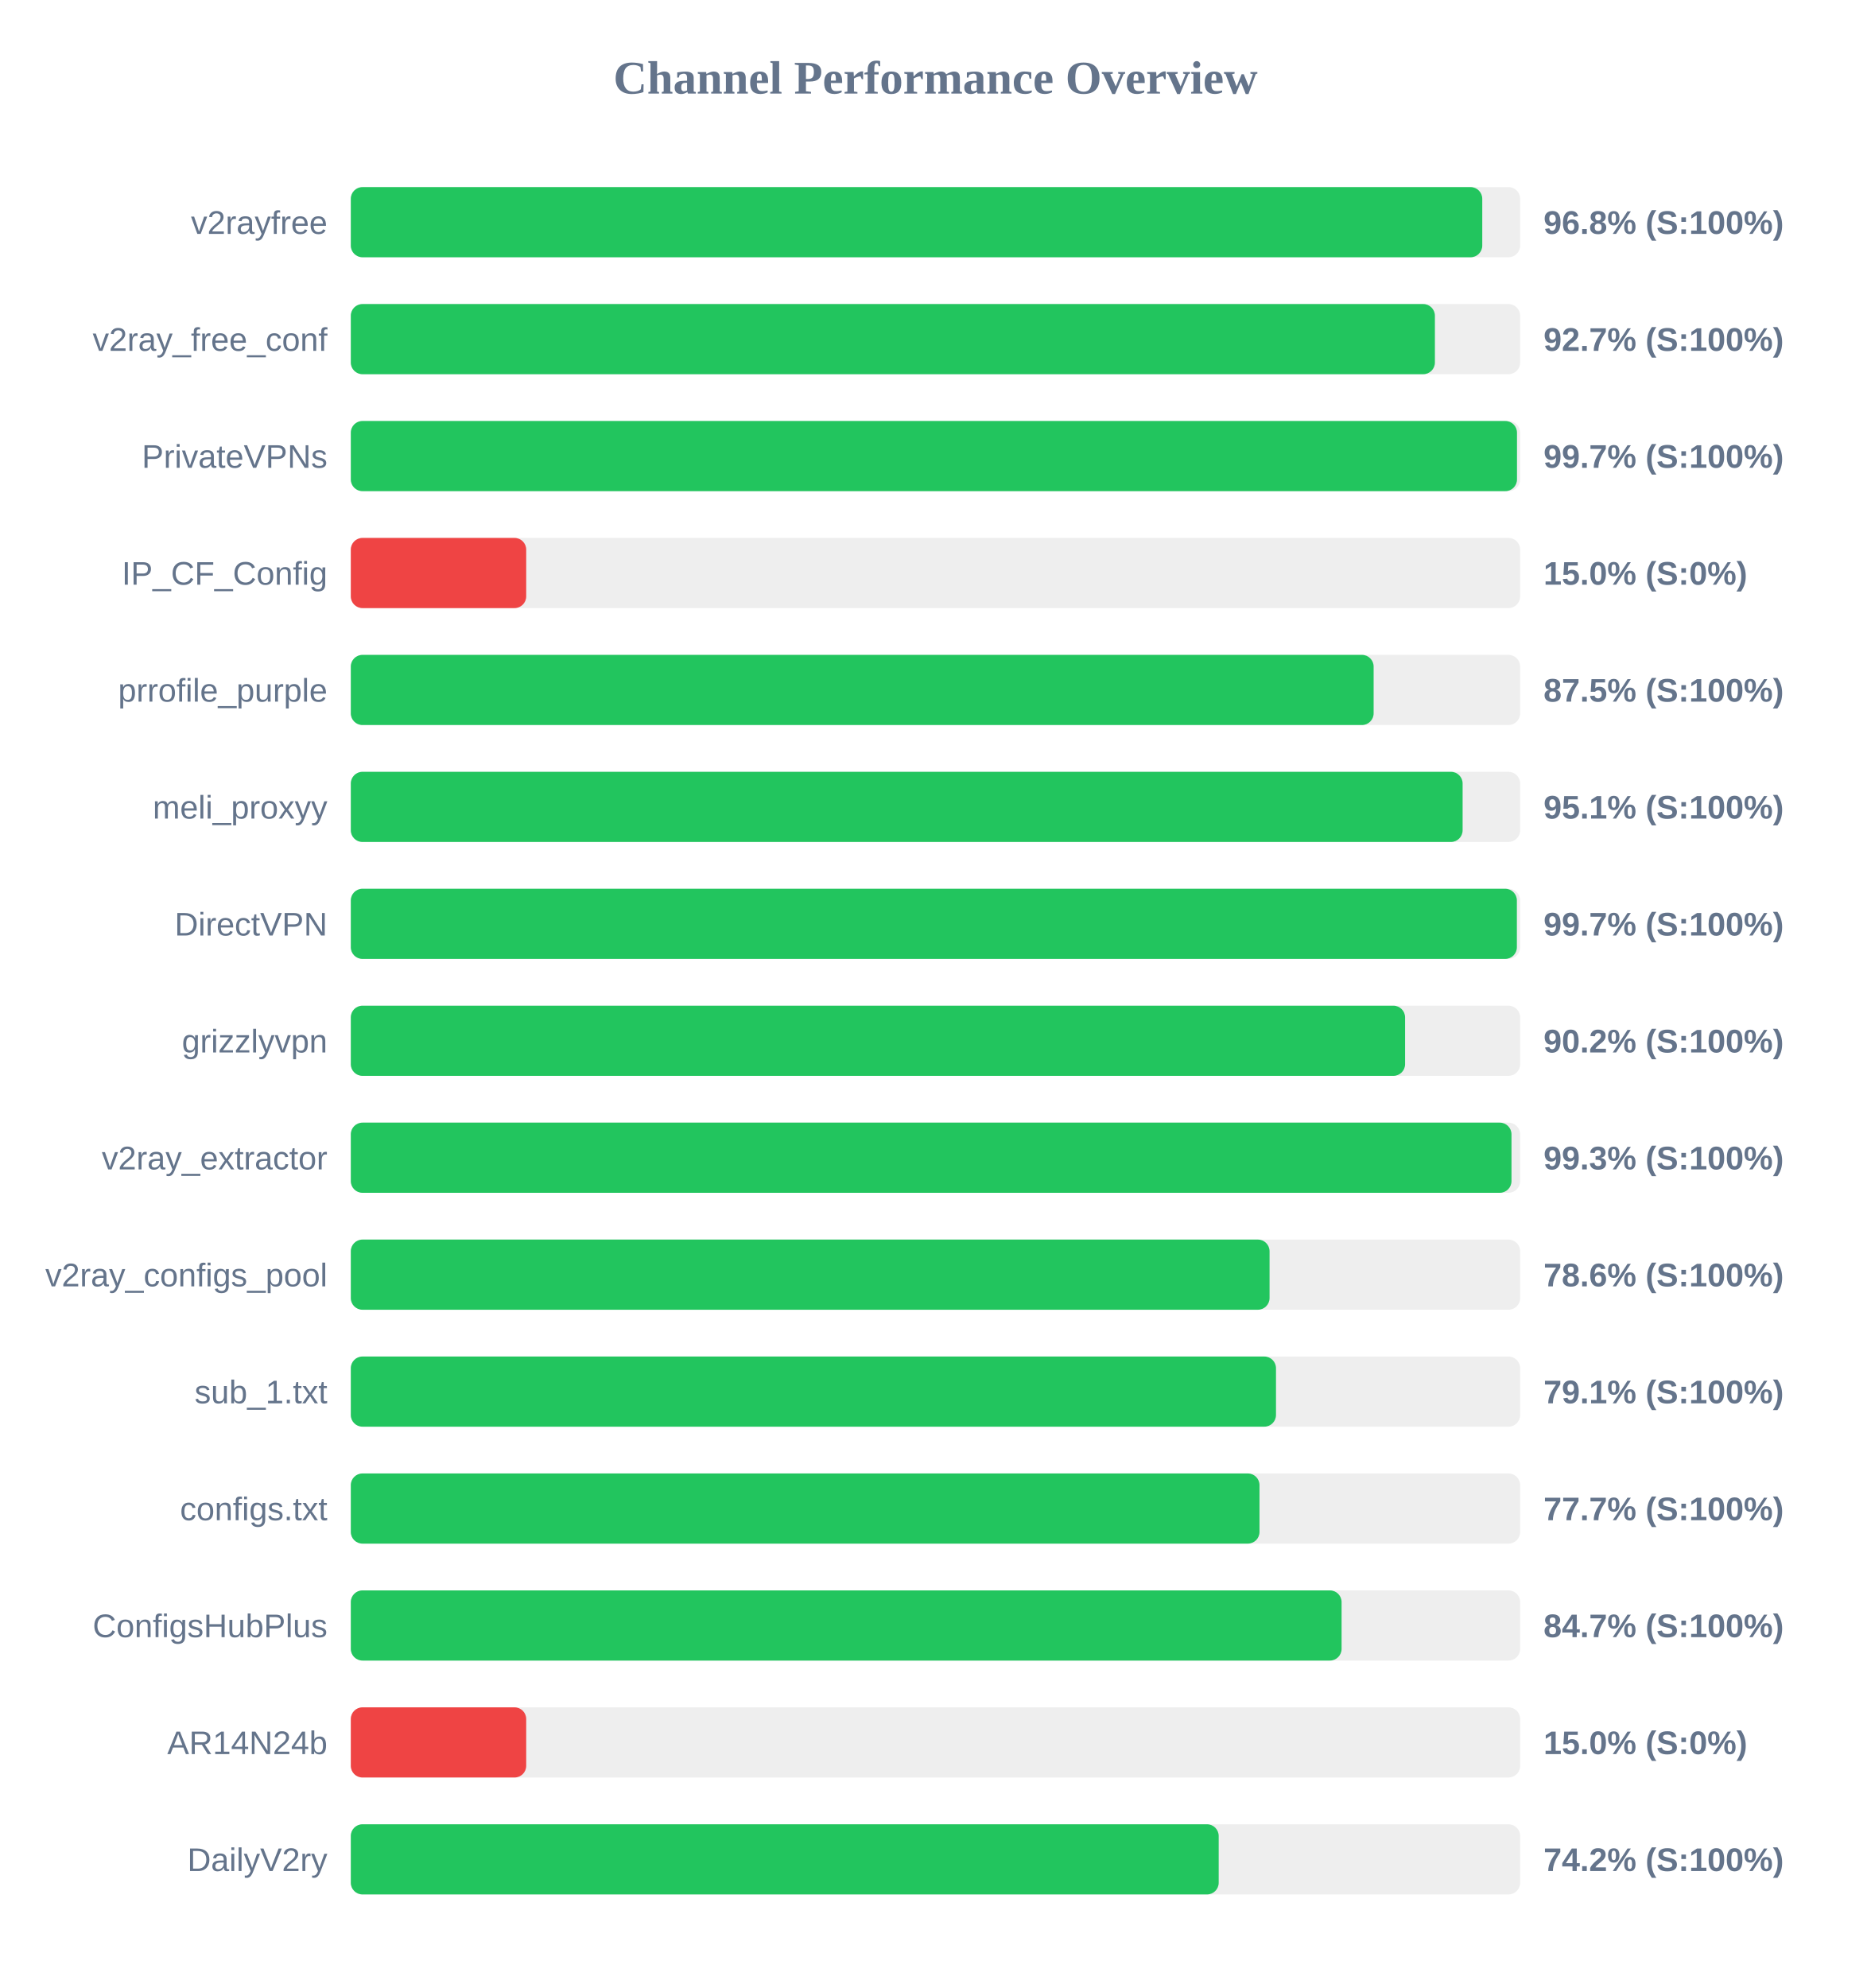
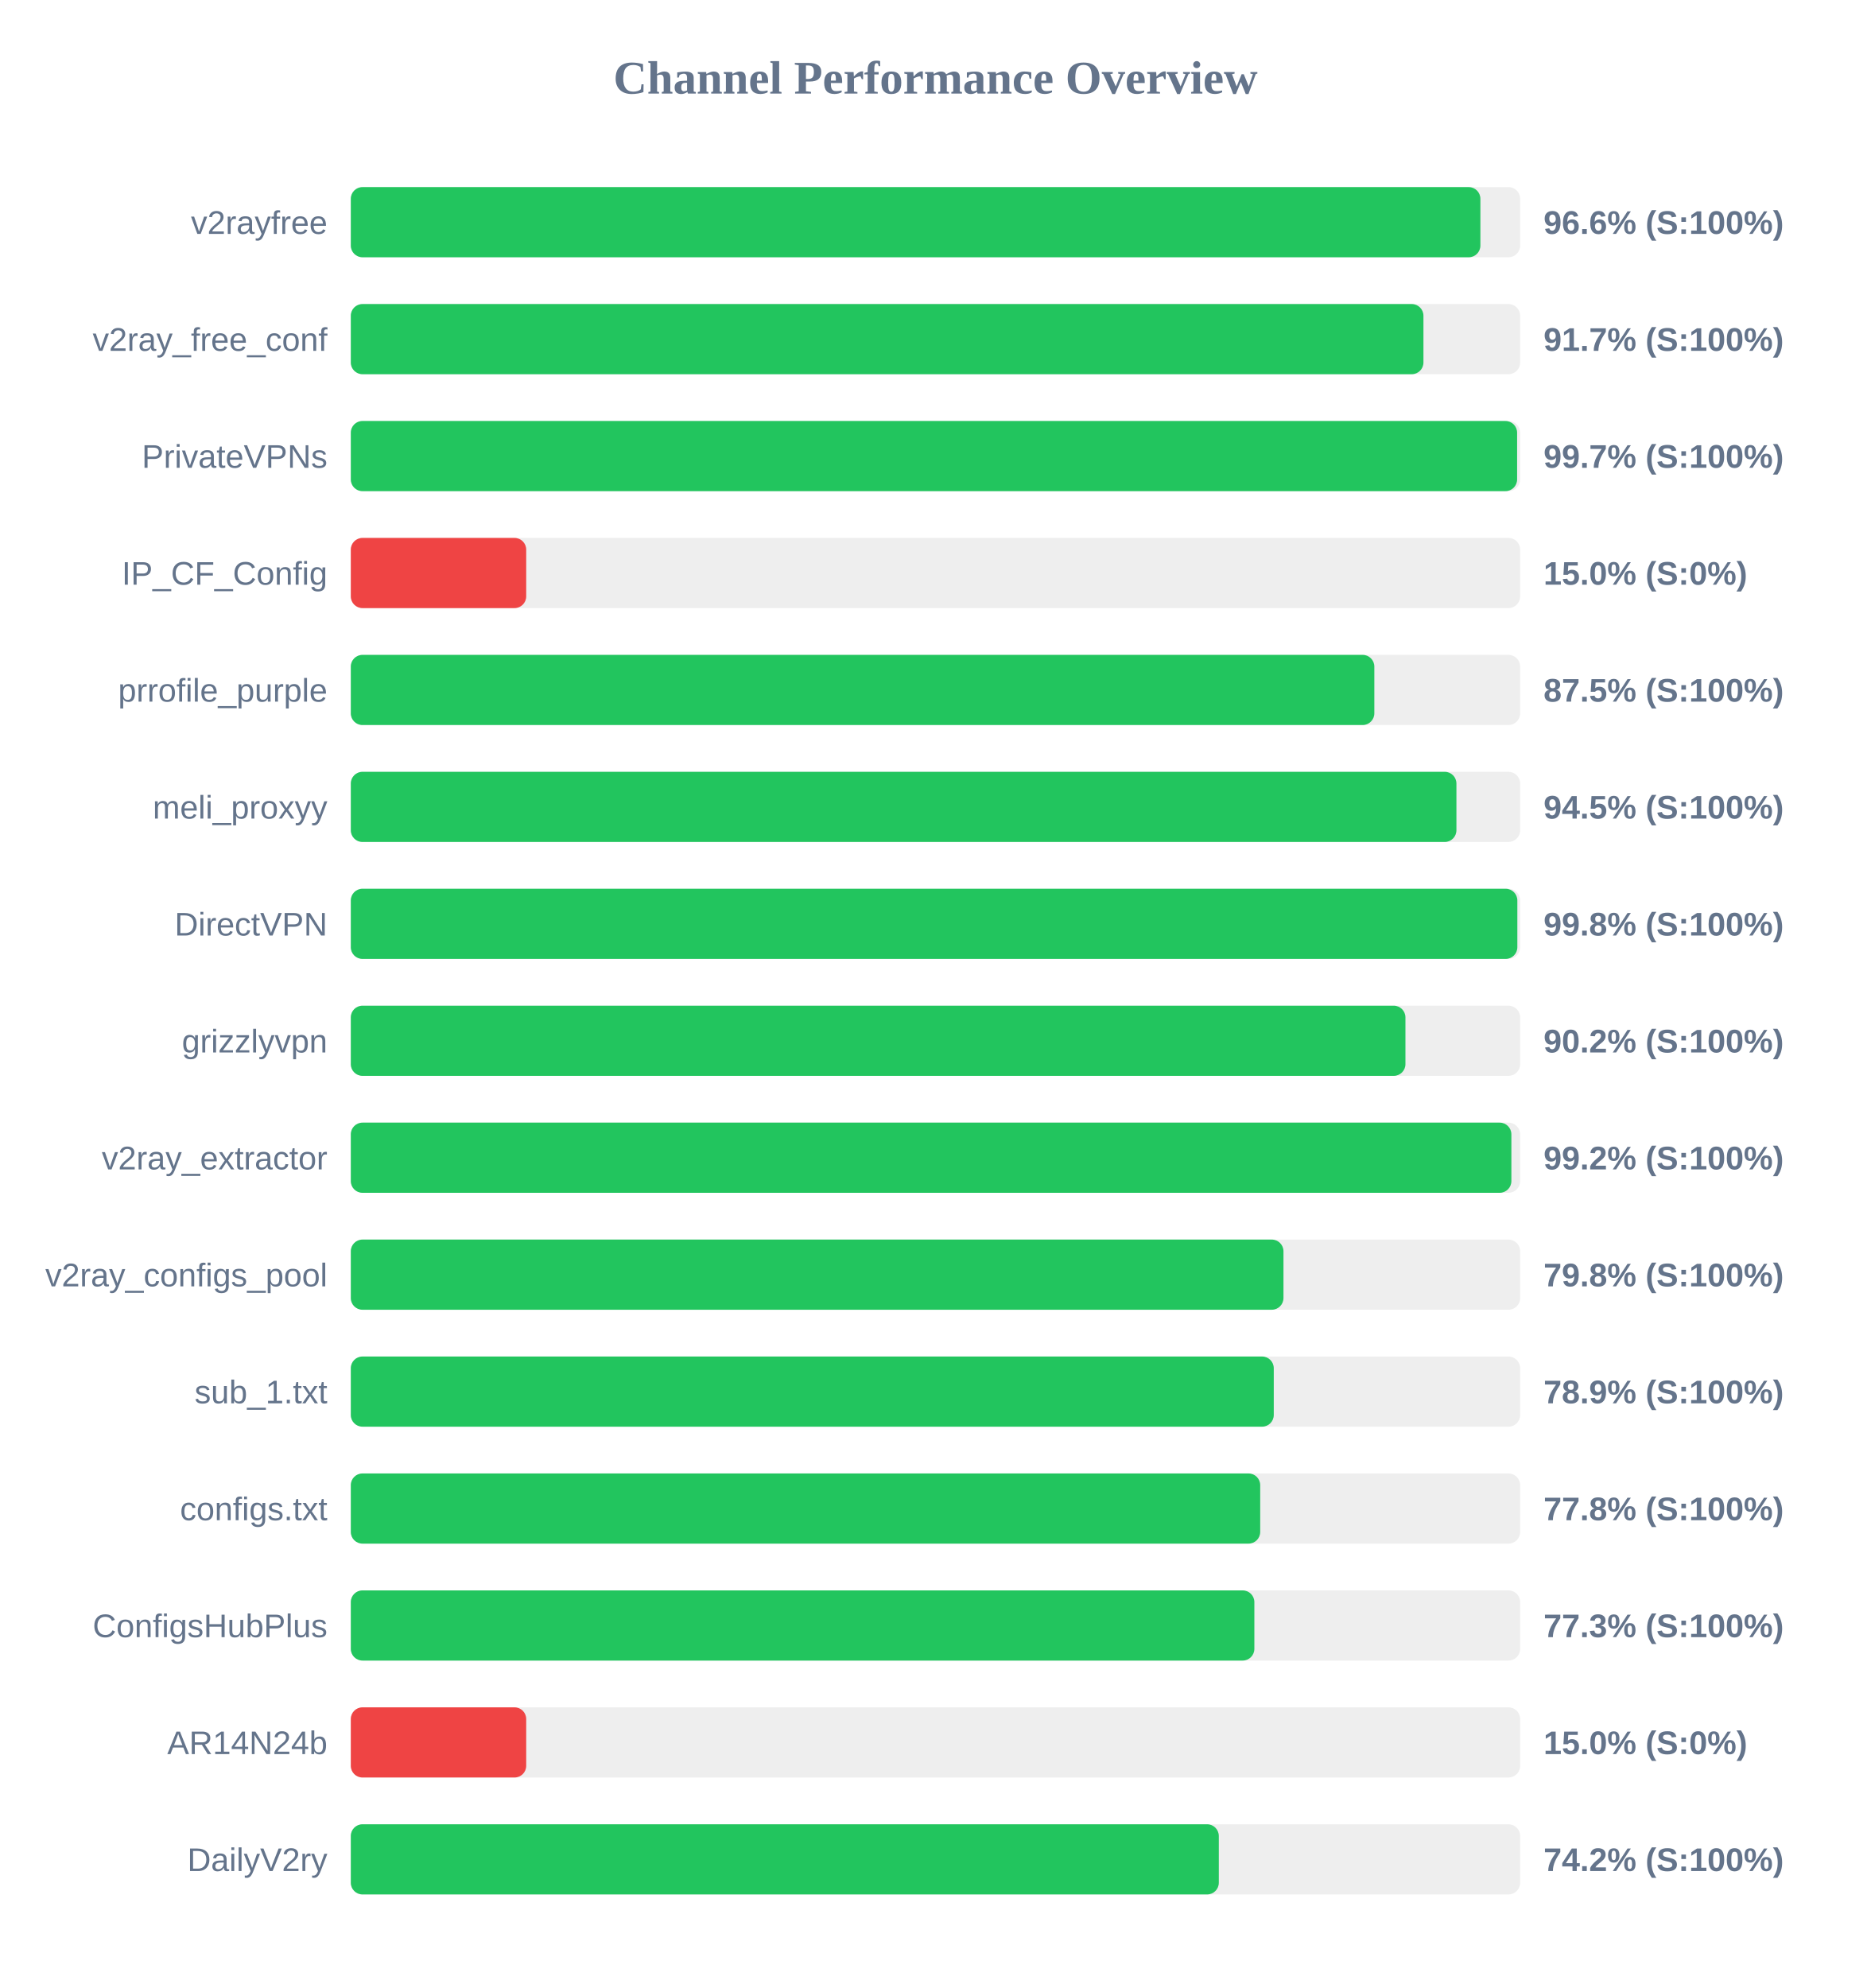
<svg xmlns="http://www.w3.org/2000/svg" width="800" height="850" version="1.1">
  <style>
        .row { font: 14px Arial; fill: #64748b; }
        .score { font: bold 14px Arial; fill: #64748b; }
    </style>
  <text x="400" y="40" text-anchor="middle" font-size="20px" font-weight="bold" fill="#64748b">Channel Performance Overview</text>
  <rect x="150" y="80" width="500" height="30" fill="#eee" rx="5" />
-   <rect x="150" y="80" width="483.8" height="30" fill="#22c55e" rx="5" />
+   <rect x="150" y="80" width="483.0" height="30" fill="#22c55e" rx="5" />
  <text x="140" y="100" text-anchor="end" class="row">v2rayfree</text>
-   <text x="660" y="100" text-anchor="start" class="score">96.8% (S:100%)</text>
+   <text x="660" y="100" text-anchor="start" class="score">96.6% (S:100%)</text>
  <rect x="150" y="130" width="500" height="30" fill="#eee" rx="5" />
-   <rect x="150" y="130" width="463.55" height="30" fill="#22c55e" rx="5" />
+   <rect x="150" y="130" width="458.65" height="30" fill="#22c55e" rx="5" />
  <text x="140" y="150" text-anchor="end" class="row">v2ray_free_conf</text>
-   <text x="660" y="150" text-anchor="start" class="score">92.7% (S:100%)</text>
+   <text x="660" y="150" text-anchor="start" class="score">91.7% (S:100%)</text>
  <rect x="150" y="180" width="500" height="30" fill="#eee" rx="5" />
-   <rect x="150" y="180" width="498.65" height="30" fill="#22c55e" rx="5" />
+   <rect x="150" y="180" width="498.7" height="30" fill="#22c55e" rx="5" />
  <text x="140" y="200" text-anchor="end" class="row">PrivateVPNs</text>
  <text x="660" y="200" text-anchor="start" class="score">99.7% (S:100%)</text>
  <rect x="150" y="230" width="500" height="30" fill="#eee" rx="5" />
  <rect x="150" y="230" width="75.0" height="30" fill="#ef4444" rx="5" />
  <text x="140" y="250" text-anchor="end" class="row">IP_CF_Config</text>
  <text x="660" y="250" text-anchor="start" class="score">15.0% (S:0%)</text>
  <rect x="150" y="280" width="500" height="30" fill="#eee" rx="5" />
-   <rect x="150" y="280" width="437.35" height="30" fill="#22c55e" rx="5" />
+   <rect x="150" y="280" width="437.65" height="30" fill="#22c55e" rx="5" />
  <text x="140" y="300" text-anchor="end" class="row">prrofile_purple</text>
  <text x="660" y="300" text-anchor="start" class="score">87.5% (S:100%)</text>
  <rect x="150" y="330" width="500" height="30" fill="#eee" rx="5" />
-   <rect x="150" y="330" width="475.4" height="30" fill="#22c55e" rx="5" />
+   <rect x="150" y="330" width="472.75" height="30" fill="#22c55e" rx="5" />
  <text x="140" y="350" text-anchor="end" class="row">meli_proxyy</text>
-   <text x="660" y="350" text-anchor="start" class="score">95.1% (S:100%)</text>
+   <text x="660" y="350" text-anchor="start" class="score">94.5% (S:100%)</text>
  <rect x="150" y="380" width="500" height="30" fill="#eee" rx="5" />
-   <rect x="150" y="380" width="498.6" height="30" fill="#22c55e" rx="5" />
+   <rect x="150" y="380" width="498.8" height="30" fill="#22c55e" rx="5" />
  <text x="140" y="400" text-anchor="end" class="row">DirectVPN</text>
-   <text x="660" y="400" text-anchor="start" class="score">99.7% (S:100%)</text>
+   <text x="660" y="400" text-anchor="start" class="score">99.8% (S:100%)</text>
  <rect x="150" y="430" width="500" height="30" fill="#eee" rx="5" />
-   <rect x="150" y="430" width="450.8" height="30" fill="#22c55e" rx="5" />
+   <rect x="150" y="430" width="450.95" height="30" fill="#22c55e" rx="5" />
  <text x="140" y="450" text-anchor="end" class="row">grizzlyvpn</text>
  <text x="660" y="450" text-anchor="start" class="score">90.2% (S:100%)</text>
  <rect x="150" y="480" width="500" height="30" fill="#eee" rx="5" />
-   <rect x="150" y="480" width="496.3" height="30" fill="#22c55e" rx="5" />
+   <rect x="150" y="480" width="496.25" height="30" fill="#22c55e" rx="5" />
  <text x="140" y="500" text-anchor="end" class="row">v2ray_extractor</text>
-   <text x="660" y="500" text-anchor="start" class="score">99.3% (S:100%)</text>
+   <text x="660" y="500" text-anchor="start" class="score">99.2% (S:100%)</text>
  <rect x="150" y="530" width="500" height="30" fill="#eee" rx="5" />
-   <rect x="150" y="530" width="392.85" height="30" fill="#22c55e" rx="5" />
+   <rect x="150" y="530" width="398.8" height="30" fill="#22c55e" rx="5" />
  <text x="140" y="550" text-anchor="end" class="row">v2ray_configs_pool</text>
-   <text x="660" y="550" text-anchor="start" class="score">78.6% (S:100%)</text>
+   <text x="660" y="550" text-anchor="start" class="score">79.8% (S:100%)</text>
  <rect x="150" y="580" width="500" height="30" fill="#eee" rx="5" />
-   <rect x="150" y="580" width="395.6" height="30" fill="#22c55e" rx="5" />
+   <rect x="150" y="580" width="394.65" height="30" fill="#22c55e" rx="5" />
  <text x="140" y="600" text-anchor="end" class="row">sub_1.txt</text>
-   <text x="660" y="600" text-anchor="start" class="score">79.1% (S:100%)</text>
+   <text x="660" y="600" text-anchor="start" class="score">78.9% (S:100%)</text>
  <rect x="150" y="630" width="500" height="30" fill="#eee" rx="5" />
-   <rect x="150" y="630" width="388.55" height="30" fill="#22c55e" rx="5" />
+   <rect x="150" y="630" width="388.85" height="30" fill="#22c55e" rx="5" />
  <text x="140" y="650" text-anchor="end" class="row">configs.txt</text>
-   <text x="660" y="650" text-anchor="start" class="score">77.7% (S:100%)</text>
+   <text x="660" y="650" text-anchor="start" class="score">77.8% (S:100%)</text>
  <rect x="150" y="680" width="500" height="30" fill="#eee" rx="5" />
-   <rect x="150" y="680" width="423.65" height="30" fill="#22c55e" rx="5" />
+   <rect x="150" y="680" width="386.35" height="30" fill="#22c55e" rx="5" />
  <text x="140" y="700" text-anchor="end" class="row">ConfigsHubPlus</text>
-   <text x="660" y="700" text-anchor="start" class="score">84.7% (S:100%)</text>
+   <text x="660" y="700" text-anchor="start" class="score">77.3% (S:100%)</text>
  <rect x="150" y="730" width="500" height="30" fill="#eee" rx="5" />
  <rect x="150" y="730" width="75.0" height="30" fill="#ef4444" rx="5" />
  <text x="140" y="750" text-anchor="end" class="row">AR14N24b</text>
  <text x="660" y="750" text-anchor="start" class="score">15.0% (S:0%)</text>
  <rect x="150" y="780" width="500" height="30" fill="#eee" rx="5" />
-   <rect x="150" y="780" width="371.1" height="30" fill="#22c55e" rx="5" />
+   <rect x="150" y="780" width="371.15" height="30" fill="#22c55e" rx="5" />
  <text x="140" y="800" text-anchor="end" class="row">DailyV2ry</text>
  <text x="660" y="800" text-anchor="start" class="score">74.2% (S:100%)</text>
</svg>
